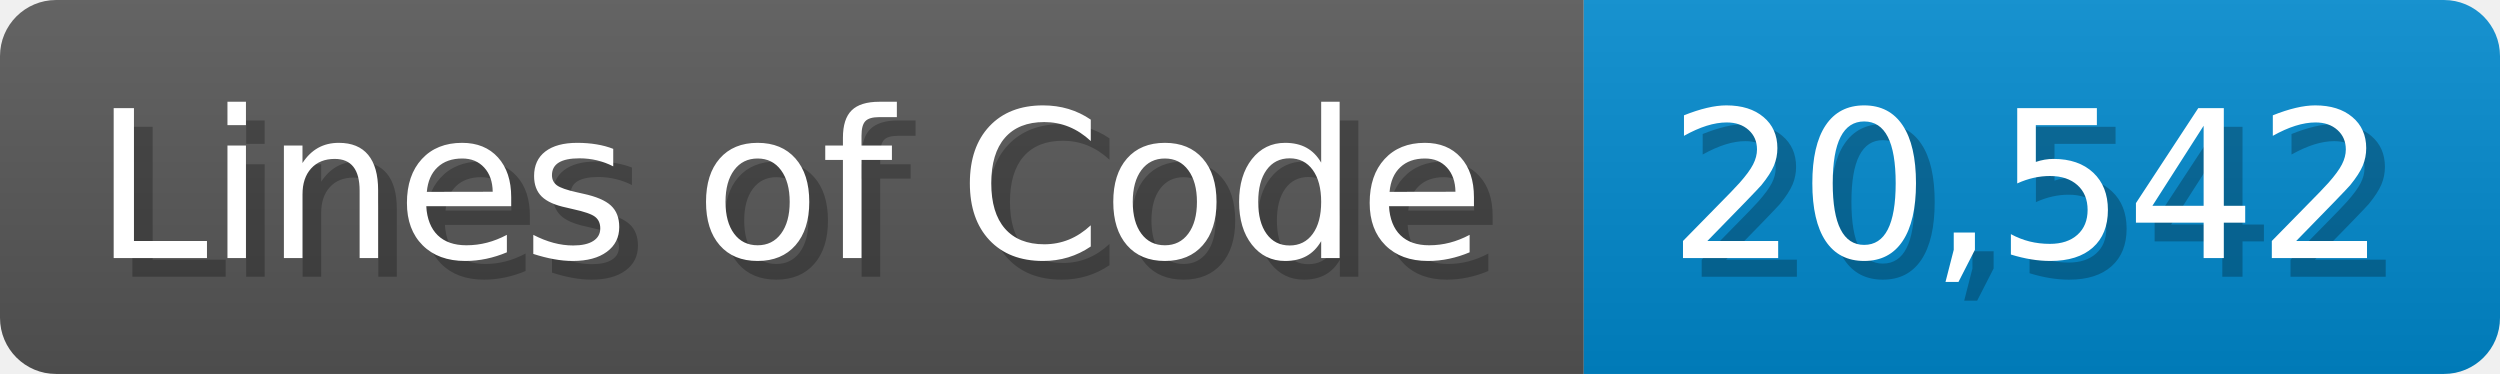
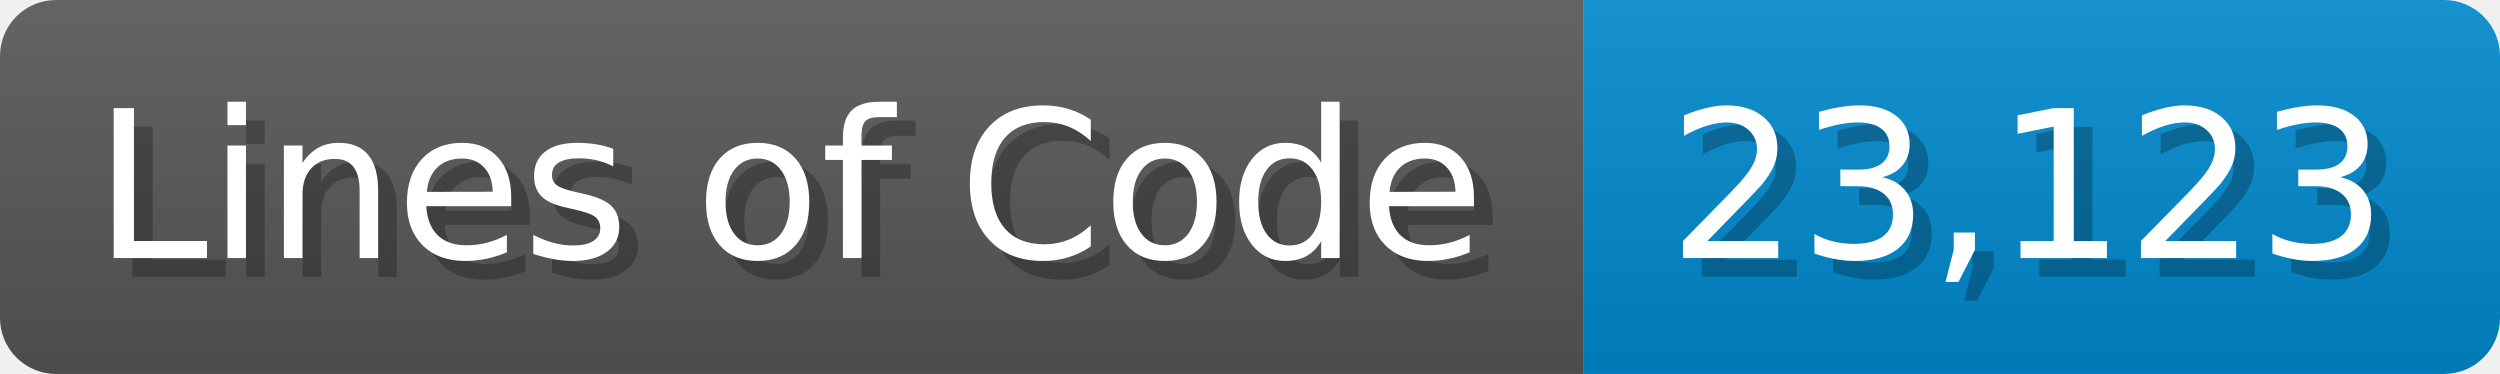
<svg xmlns="http://www.w3.org/2000/svg" width="133.7" height="20" viewBox="0 0 1337 200">
  <linearGradient id="a" x2="0" y2="100%">
    <stop offset="0" stop-opacity=".1" stop-color="#EEE" />
    <stop offset="1" stop-opacity=".1" />
  </linearGradient>
  <mask id="m">
    <rect width="1337" height="200" rx="30" fill="#FFF" />
  </mask>
  <g mask="url(#m)">
    <rect width="847" height="200" fill="#555" />
    <rect width="490" height="200" fill="#08C" x="847" />
    <rect width="1337" height="200" fill="url(#a)" />
  </g>
  <g fill="#fff" text-anchor="start" font-family="Verdana,DejaVu Sans,sans-serif" font-size="110">
    <text x="60" y="148" textLength="747" fill="#000" opacity="0.25">Lines of Code</text>
    <text x="50" y="138" textLength="747">Lines of Code</text>
-     <text x="902" y="148" textLength="390" fill="#000" opacity="0.25">20,542</text>
-     <text x="892" y="138" textLength="390">20,542</text>
+     <text x="902" y="148" textLength="390" fill="#000" opacity="0.25">23,123</text>
+     <text x="892" y="138" textLength="390">23,123</text>
  </g>
</svg>
